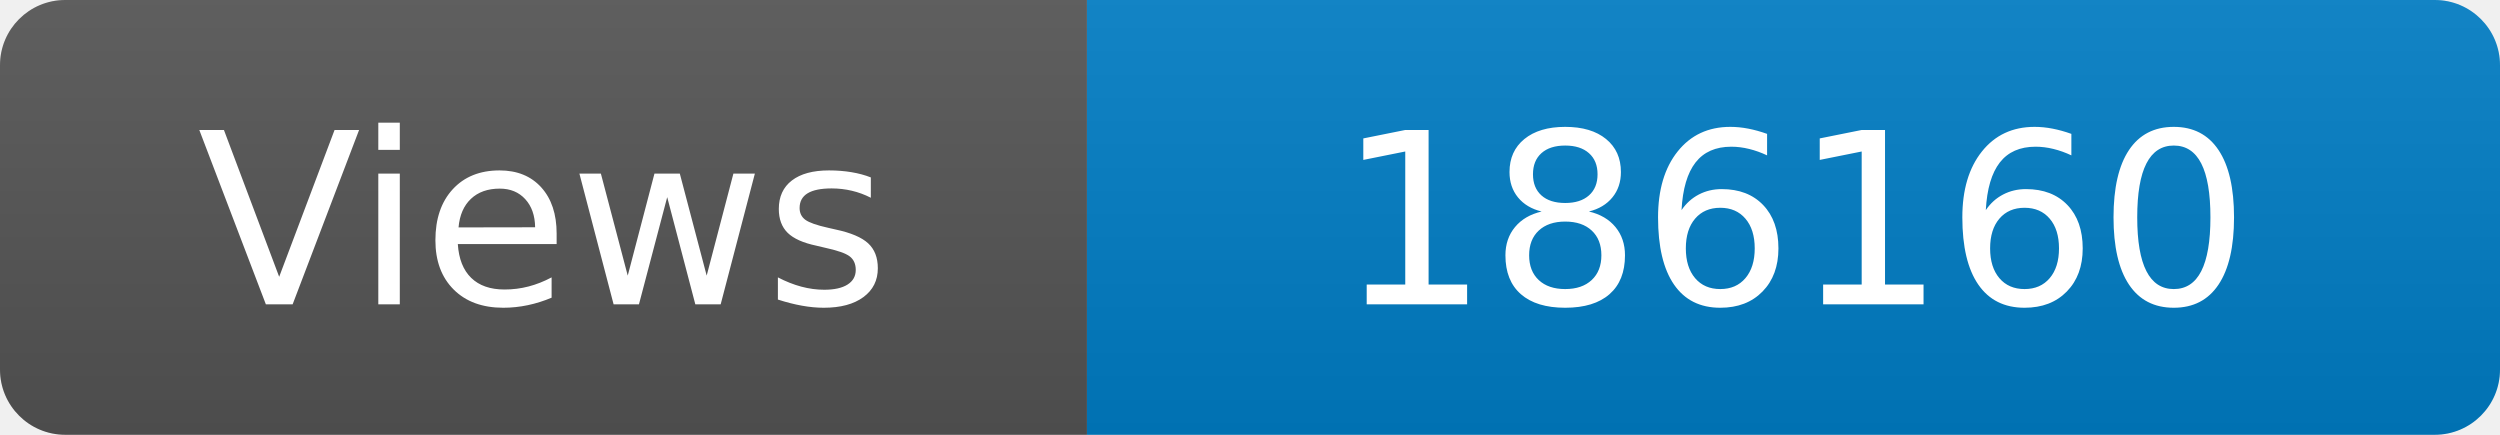
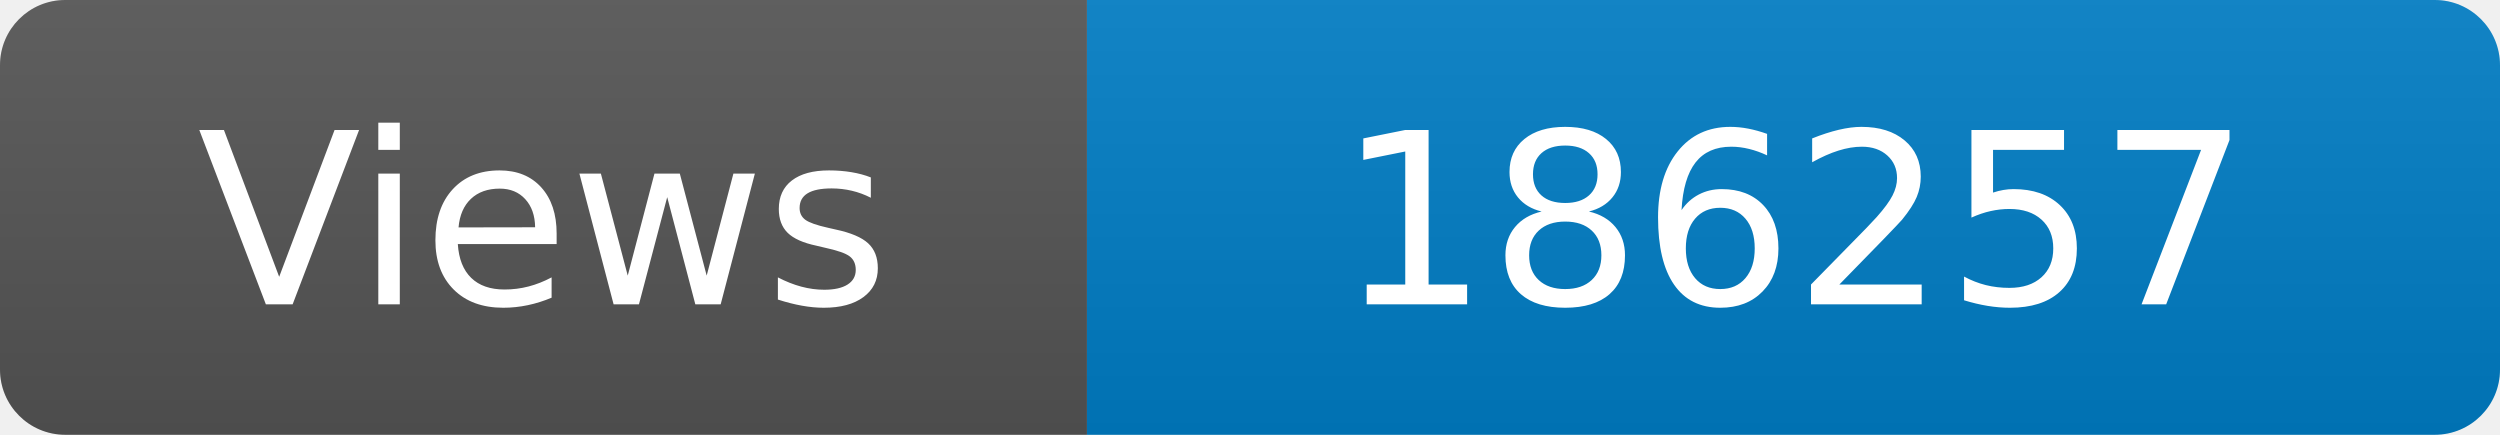
<svg xmlns="http://www.w3.org/2000/svg" width="115" height="20" role="img" aria-label="Maintained?: yes">
  <linearGradient id="s" x2="0" y2="100%">
    <stop offset="0" stop-color="#bbb" stop-opacity=".1" />
    <stop offset="1" stop-opacity=".1" />
  </linearGradient>
  <clipPath id="r">
    <rect width="115" height="20" rx="3" fill="#fff" />
  </clipPath>
  <g clip-path="url(#r)">
    <rect width="50" height="20" fill="#555" />
    <rect x="50" width="160" height="20" fill="#007ec6" />
    <rect width="115" height="20" fill="url(#s)" />
  </g>
  <g fill="#fff" text-anchor="middle" font-family="Verdana,Geneva,DejaVu Sans,sans-serif" font-size="110">
    <text x="250" y="140" transform="scale(.1)" fill="#fff">Views</text>
-     <text x="825" y="140" transform="scale(.1)" fill="#fff">186160</text>
+     <text x="825" y="140" transform="scale(.1)" fill="#fff">186257</text>
  </g>
</svg>
